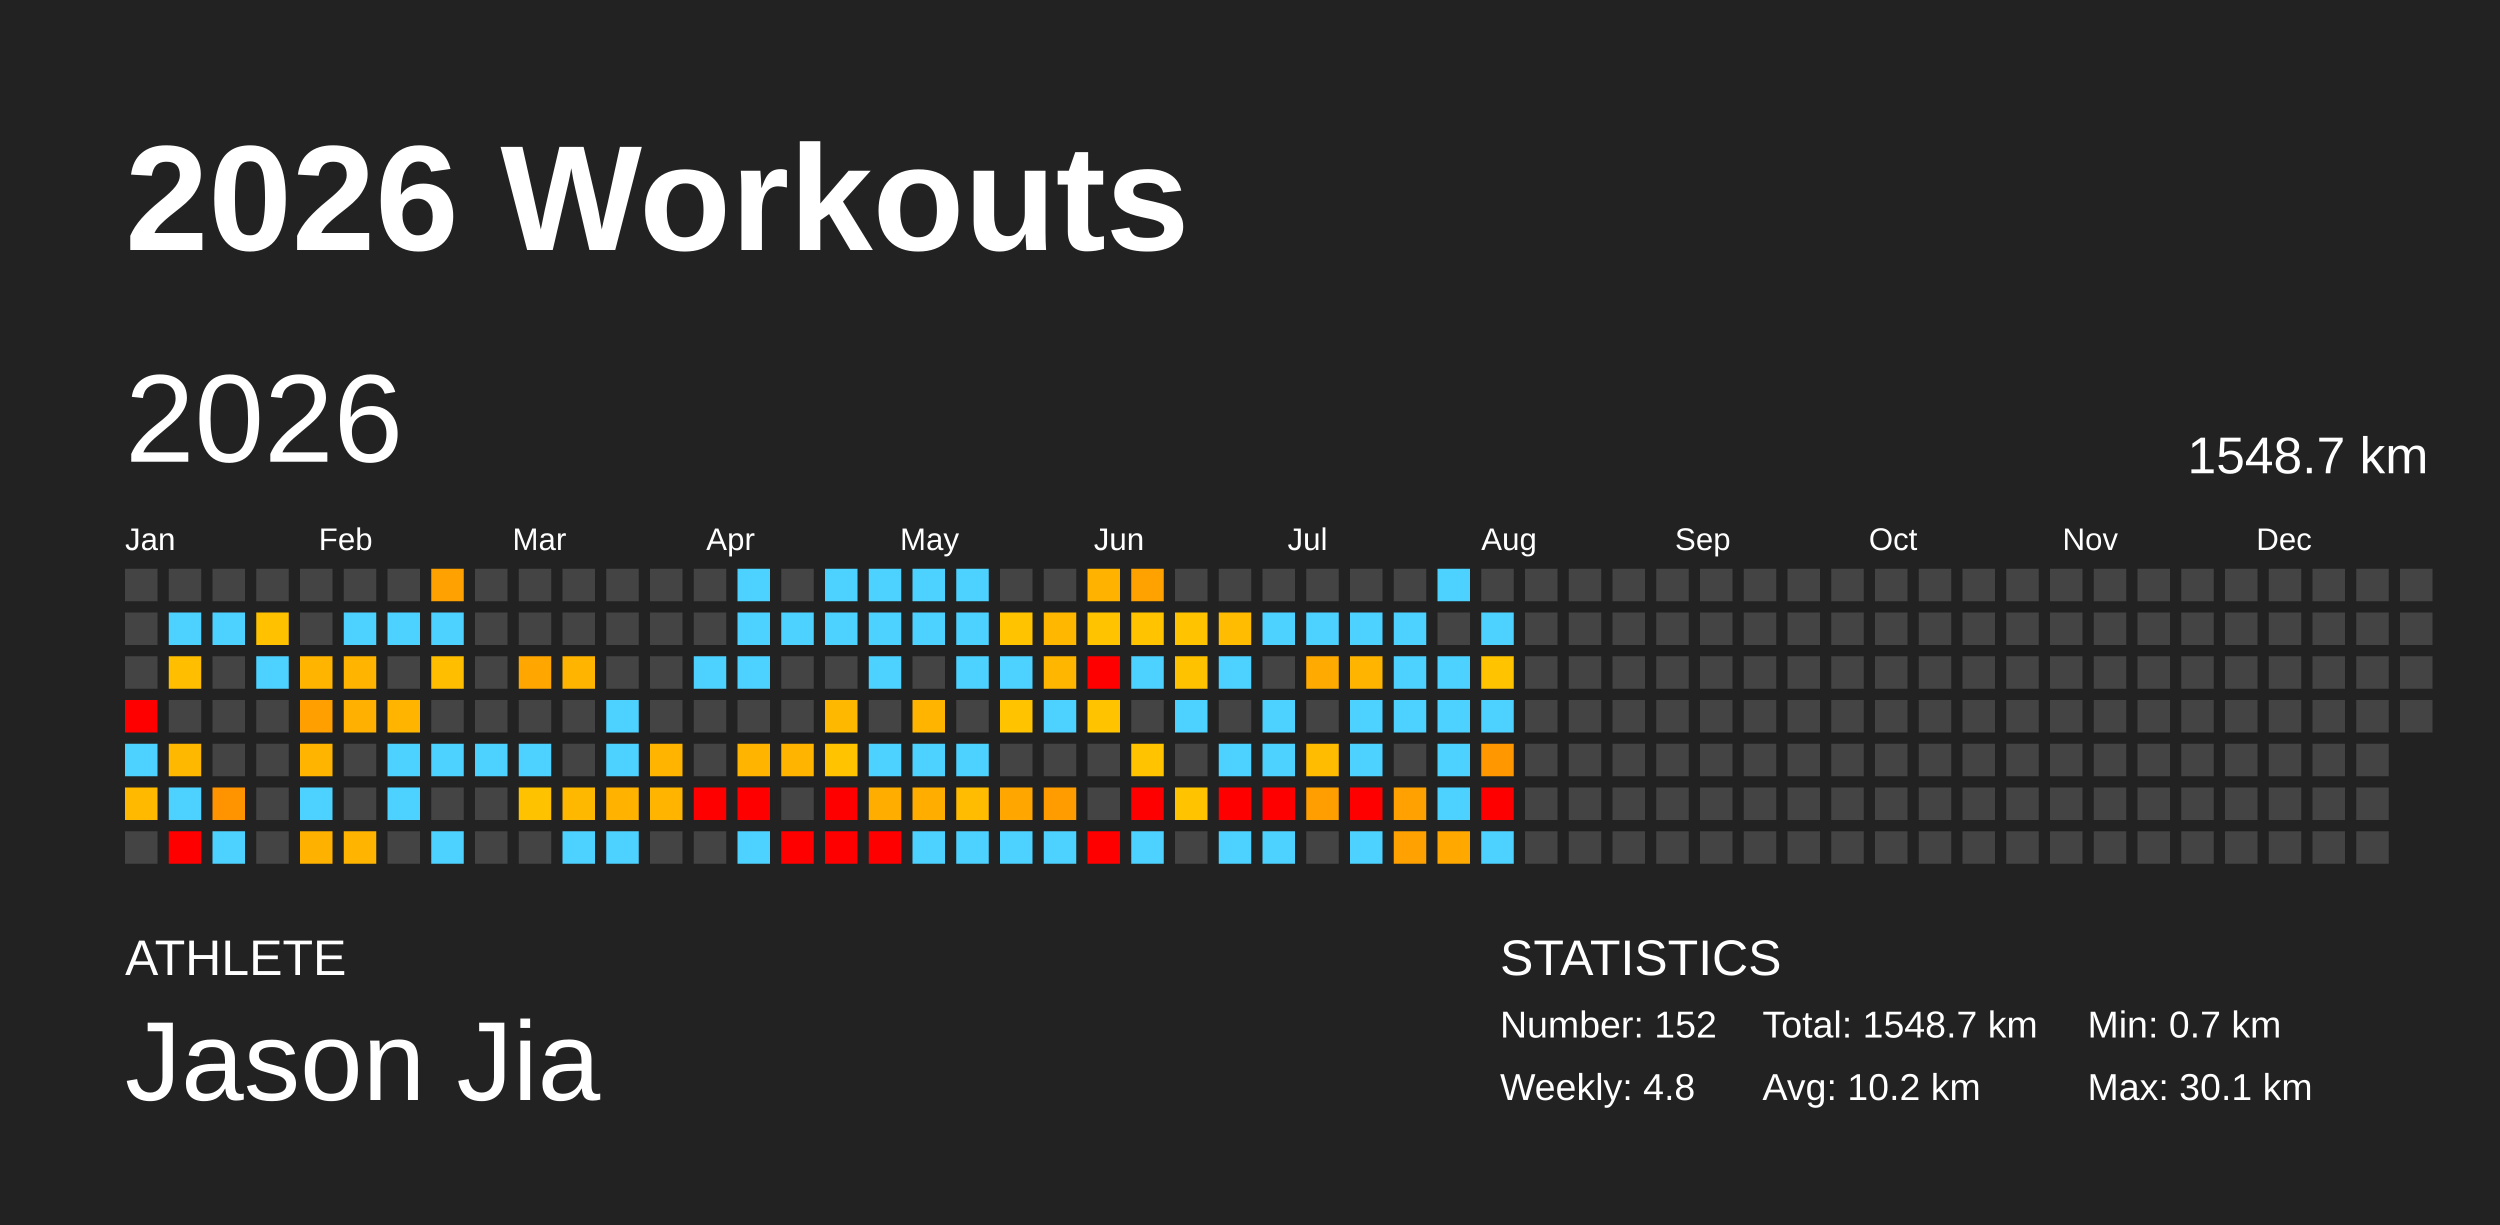
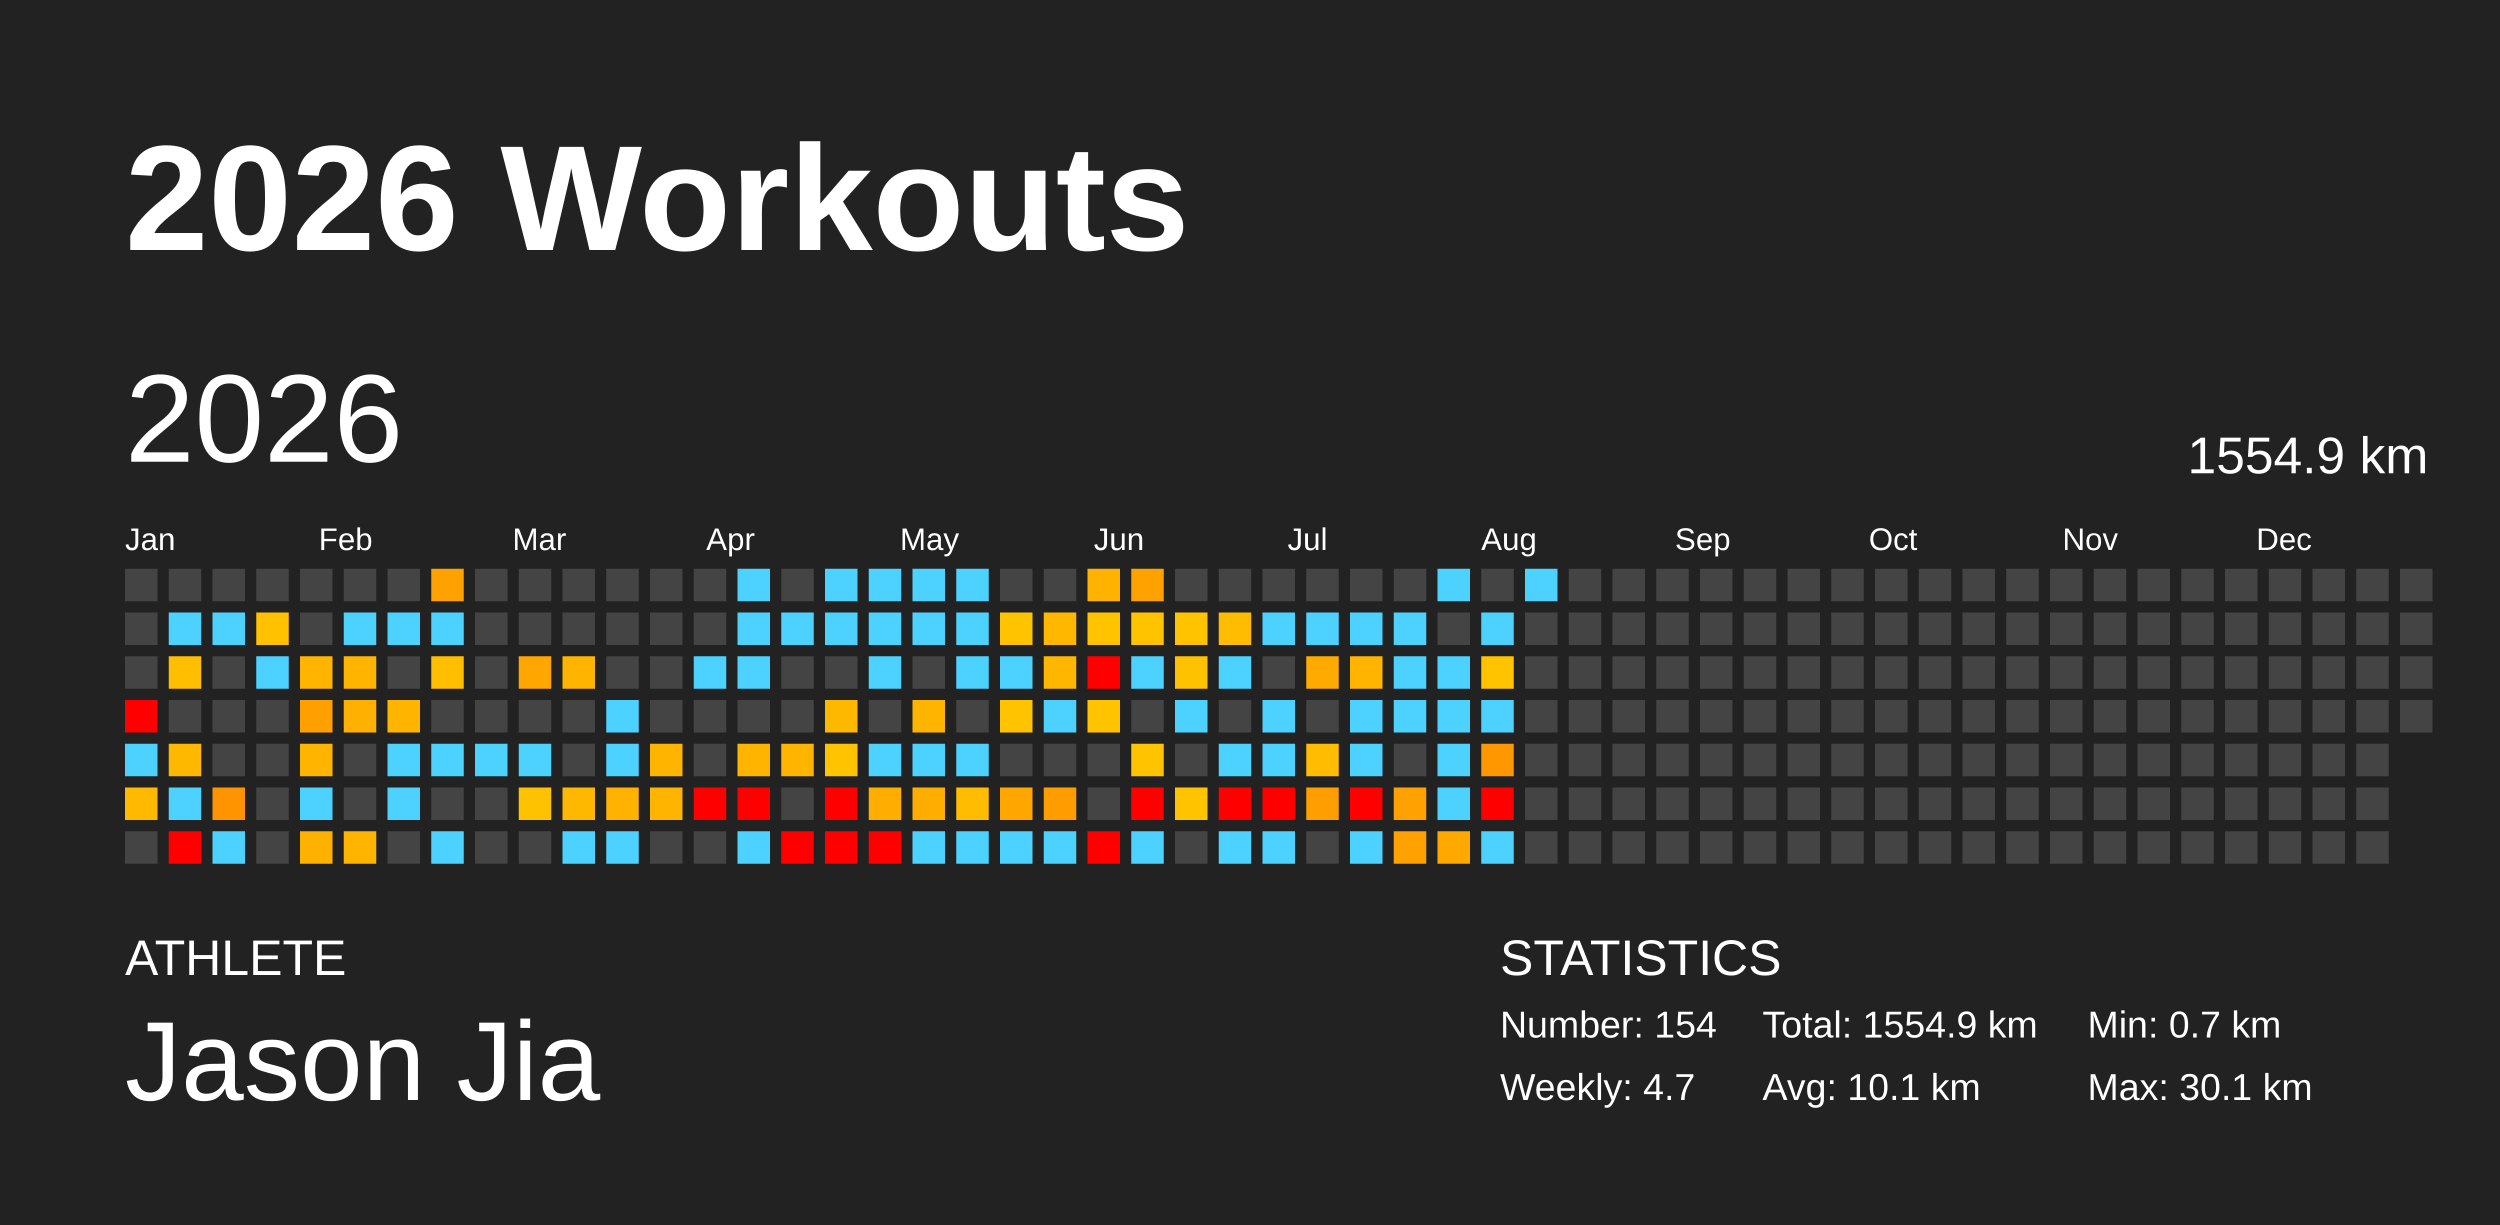
<svg xmlns="http://www.w3.org/2000/svg" baseProfile="full" height="98mm" version="1.1" viewBox="0,0,200,98" width="200mm">
  <defs />
  <rect fill="#222222" height="98" width="200" x="0" y="0" />
  <text fill="#FFFFFF" style="font-size:12px; font-family:Arial; font-weight:bold;" x="10" y="20">2026 Workouts</text>
  <text fill="#FFFFFF" style="font-size:4px; font-family:Arial" x="10" y="78">ATHLETE</text>
  <text fill="#FFFFFF" style="font-size:9px; font-family:Arial" x="10" y="88">Jason Jia</text>
  <text fill="#FFFFFF" style="font-size:4px; font-family:Arial" x="120" y="78">STATISTICS</text>
-   <text fill="#FFFFFF" style="font-size:3px; font-family:Arial" x="120" y="83">Number: 152</text>
-   <text fill="#FFFFFF" style="font-size:3px; font-family:Arial" x="120" y="88">Weekly: 4.8</text>
-   <text fill="#FFFFFF" style="font-size:3px; font-family:Arial" x="141" y="83">Total: 1548.7 km</text>
-   <text fill="#FFFFFF" style="font-size:3px; font-family:Arial" x="141" y="88">Avg: 10.2 km</text>
+   <text fill="#FFFFFF" style="font-size:3px; font-family:Arial" x="120" y="83">Number: 154</text>
+   <text fill="#FFFFFF" style="font-size:3px; font-family:Arial" x="120" y="88">Weekly: 4.7</text>
+   <text fill="#FFFFFF" style="font-size:3px; font-family:Arial" x="141" y="83">Total: 1554.9 km</text>
+   <text fill="#FFFFFF" style="font-size:3px; font-family:Arial" x="141" y="88">Avg: 10.1 km</text>
  <text fill="#FFFFFF" style="font-size:3px; font-family:Arial" x="167" y="83">Min: 0.7 km</text>
  <text fill="#FFFFFF" style="font-size:3px; font-family:Arial" x="167" y="88">Max: 30.1 km</text>
  <text dominant-baseline="hanging" fill="#FFFFFF" style="font-size:10.0px; font-family:Arial;" x="10" y="30">2026</text>
-   <text dominant-baseline="hanging" fill="#FFFFFF" style="font-size:4.125px; font-family:Arial;" x="175" y="35">1548.7 km</text>
+   <text dominant-baseline="hanging" fill="#FFFFFF" style="font-size:4.125px; font-family:Arial;" x="175" y="35">1554.9 km</text>
  <text fill="#FFFFFF" style="font-size:2.5px; font-family:Arial" x="10.0" y="44">Jan</text>
  <text fill="#FFFFFF" style="font-size:2.5px; font-family:Arial" x="25.5" y="44">Feb</text>
  <text fill="#FFFFFF" style="font-size:2.5px; font-family:Arial" x="41.0" y="44">Mar</text>
  <text fill="#FFFFFF" style="font-size:2.5px; font-family:Arial" x="56.5" y="44">Apr</text>
  <text fill="#FFFFFF" style="font-size:2.5px; font-family:Arial" x="72.0" y="44">May</text>
  <text fill="#FFFFFF" style="font-size:2.5px; font-family:Arial" x="87.5" y="44">Jun</text>
  <text fill="#FFFFFF" style="font-size:2.5px; font-family:Arial" x="103.0" y="44">Jul</text>
  <text fill="#FFFFFF" style="font-size:2.5px; font-family:Arial" x="118.5" y="44">Aug</text>
  <text fill="#FFFFFF" style="font-size:2.5px; font-family:Arial" x="134.0" y="44">Sep</text>
  <text fill="#FFFFFF" style="font-size:2.5px; font-family:Arial" x="149.5" y="44">Oct</text>
  <text fill="#FFFFFF" style="font-size:2.5px; font-family:Arial" x="165.0" y="44">Nov</text>
  <text fill="#FFFFFF" style="font-size:2.5px; font-family:Arial" x="180.5" y="44">Dec</text>
  <rect fill="#444444" height="2.6" width="2.6" x="10.0" y="45.5" />
  <rect fill="#444444" height="2.6" width="2.6" x="10.0" y="49.0" />
  <rect fill="#444444" height="2.6" width="2.6" x="10.0" y="52.5" />
  <rect fill="red" height="2.6" width="2.6" x="10.0" y="56.0" />
  <rect fill="#4dd2ff" height="2.6" width="2.6" x="10.0" y="59.5" />
  <rect fill="#ffba00" height="2.6" width="2.6" x="10.0" y="63.0" />
  <rect fill="#444444" height="2.6" width="2.6" x="10.0" y="66.5" />
  <rect fill="#444444" height="2.6" width="2.6" x="13.5" y="45.5" />
  <rect fill="#4dd2ff" height="2.6" width="2.6" x="13.5" y="49.0" />
  <rect fill="#ffbf00" height="2.6" width="2.6" x="13.5" y="52.5" />
  <rect fill="#444444" height="2.6" width="2.6" x="13.5" y="56.0" />
  <rect fill="#ffb800" height="2.6" width="2.6" x="13.5" y="59.5" />
  <rect fill="#4dd2ff" height="2.6" width="2.6" x="13.5" y="63.0" />
  <rect fill="red" height="2.6" width="2.6" x="13.5" y="66.5" />
  <rect fill="#444444" height="2.6" width="2.6" x="17.0" y="45.5" />
  <rect fill="#4dd2ff" height="2.6" width="2.6" x="17.0" y="49.0" />
  <rect fill="#444444" height="2.6" width="2.6" x="17.0" y="52.5" />
  <rect fill="#444444" height="2.6" width="2.6" x="17.0" y="56.0" />
  <rect fill="#444444" height="2.6" width="2.6" x="17.0" y="59.5" />
  <rect fill="#ff9400" height="2.6" width="2.6" x="17.0" y="63.0" />
  <rect fill="#4dd2ff" height="2.6" width="2.6" x="17.0" y="66.5" />
  <rect fill="#444444" height="2.6" width="2.6" x="20.5" y="45.5" />
  <rect fill="#ffc100" height="2.6" width="2.6" x="20.5" y="49.0" />
  <rect fill="#4dd2ff" height="2.6" width="2.6" x="20.5" y="52.5" />
  <rect fill="#444444" height="2.6" width="2.6" x="20.5" y="56.0" />
  <rect fill="#444444" height="2.6" width="2.6" x="20.5" y="59.5" />
  <rect fill="#444444" height="2.6" width="2.6" x="20.5" y="63.0" />
  <rect fill="#444444" height="2.6" width="2.6" x="20.5" y="66.5" />
  <rect fill="#444444" height="2.6" width="2.6" x="24.0" y="45.5" />
  <rect fill="#444444" height="2.6" width="2.6" x="24.0" y="49.0" />
  <rect fill="#ffb400" height="2.6" width="2.6" x="24.0" y="52.5" />
  <rect fill="#ffa000" height="2.6" width="2.6" x="24.0" y="56.0" />
  <rect fill="#ffb500" height="2.6" width="2.6" x="24.0" y="59.5" />
  <rect fill="#4dd2ff" height="2.6" width="2.6" x="24.0" y="63.0" />
  <rect fill="#ffb100" height="2.6" width="2.6" x="24.0" y="66.5" />
  <rect fill="#444444" height="2.6" width="2.6" x="27.5" y="45.5" />
  <rect fill="#4dd2ff" height="2.6" width="2.6" x="27.5" y="49.0" />
  <rect fill="#ffb500" height="2.6" width="2.6" x="27.5" y="52.5" />
  <rect fill="#ffb000" height="2.6" width="2.6" x="27.5" y="56.0" />
  <rect fill="#444444" height="2.6" width="2.6" x="27.5" y="59.5" />
  <rect fill="#444444" height="2.6" width="2.6" x="27.5" y="63.0" />
  <rect fill="#ffb500" height="2.6" width="2.6" x="27.5" y="66.5" />
  <rect fill="#444444" height="2.6" width="2.6" x="31.0" y="45.5" />
  <rect fill="#4dd2ff" height="2.6" width="2.6" x="31.0" y="49.0" />
  <rect fill="#444444" height="2.6" width="2.6" x="31.0" y="52.5" />
  <rect fill="#ffb500" height="2.6" width="2.6" x="31.0" y="56.0" />
  <rect fill="#4dd2ff" height="2.6" width="2.6" x="31.0" y="59.5" />
  <rect fill="#4dd2ff" height="2.6" width="2.6" x="31.0" y="63.0" />
  <rect fill="#444444" height="2.6" width="2.6" x="31.0" y="66.5" />
  <rect fill="#ffa100" height="2.6" width="2.6" x="34.5" y="45.5" />
  <rect fill="#4dd2ff" height="2.6" width="2.6" x="34.5" y="49.0" />
  <rect fill="#ffbe00" height="2.6" width="2.6" x="34.5" y="52.5" />
  <rect fill="#444444" height="2.6" width="2.6" x="34.5" y="56.0" />
  <rect fill="#4dd2ff" height="2.6" width="2.6" x="34.5" y="59.5" />
  <rect fill="#444444" height="2.6" width="2.6" x="34.5" y="63.0" />
  <rect fill="#4dd2ff" height="2.6" width="2.6" x="34.5" y="66.5" />
  <rect fill="#444444" height="2.6" width="2.6" x="38.0" y="45.5" />
  <rect fill="#444444" height="2.6" width="2.6" x="38.0" y="49.0" />
  <rect fill="#444444" height="2.6" width="2.6" x="38.0" y="52.5" />
  <rect fill="#444444" height="2.6" width="2.6" x="38.0" y="56.0" />
  <rect fill="#4dd2ff" height="2.6" width="2.6" x="38.0" y="59.5" />
  <rect fill="#444444" height="2.6" width="2.6" x="38.0" y="63.0" />
  <rect fill="#444444" height="2.6" width="2.6" x="38.0" y="66.5" />
  <rect fill="#444444" height="2.6" width="2.6" x="41.5" y="45.5" />
  <rect fill="#444444" height="2.6" width="2.6" x="41.5" y="49.0" />
  <rect fill="#ffa600" height="2.6" width="2.6" x="41.5" y="52.5" />
  <rect fill="#444444" height="2.6" width="2.6" x="41.5" y="56.0" />
  <rect fill="#4dd2ff" height="2.6" width="2.6" x="41.5" y="59.5" />
  <rect fill="#ffc200" height="2.6" width="2.6" x="41.5" y="63.0" />
  <rect fill="#444444" height="2.6" width="2.6" x="41.5" y="66.5" />
  <rect fill="#444444" height="2.6" width="2.6" x="45.0" y="45.5" />
  <rect fill="#444444" height="2.6" width="2.6" x="45.0" y="49.0" />
  <rect fill="#ffb500" height="2.6" width="2.6" x="45.0" y="52.5" />
  <rect fill="#444444" height="2.6" width="2.6" x="45.0" y="56.0" />
  <rect fill="#444444" height="2.6" width="2.6" x="45.0" y="59.5" />
  <rect fill="#ffb800" height="2.6" width="2.6" x="45.0" y="63.0" />
  <rect fill="#4dd2ff" height="2.6" width="2.6" x="45.0" y="66.5" />
  <rect fill="#444444" height="2.6" width="2.6" x="48.5" y="45.5" />
  <rect fill="#444444" height="2.6" width="2.6" x="48.5" y="49.0" />
  <rect fill="#444444" height="2.6" width="2.6" x="48.5" y="52.5" />
  <rect fill="#4dd2ff" height="2.6" width="2.6" x="48.5" y="56.0" />
  <rect fill="#4dd2ff" height="2.6" width="2.6" x="48.5" y="59.5" />
  <rect fill="#ffb200" height="2.6" width="2.6" x="48.5" y="63.0" />
  <rect fill="#4dd2ff" height="2.6" width="2.6" x="48.5" y="66.5" />
  <rect fill="#444444" height="2.6" width="2.6" x="52.0" y="45.5" />
  <rect fill="#444444" height="2.6" width="2.6" x="52.0" y="49.0" />
  <rect fill="#444444" height="2.6" width="2.6" x="52.0" y="52.5" />
  <rect fill="#444444" height="2.6" width="2.6" x="52.0" y="56.0" />
  <rect fill="#ffb400" height="2.6" width="2.6" x="52.0" y="59.5" />
  <rect fill="#ffb400" height="2.6" width="2.6" x="52.0" y="63.0" />
  <rect fill="#444444" height="2.6" width="2.6" x="52.0" y="66.5" />
  <rect fill="#444444" height="2.6" width="2.6" x="55.5" y="45.5" />
  <rect fill="#444444" height="2.6" width="2.6" x="55.5" y="49.0" />
  <rect fill="#4dd2ff" height="2.6" width="2.6" x="55.5" y="52.5" />
  <rect fill="#444444" height="2.6" width="2.6" x="55.5" y="56.0" />
  <rect fill="#444444" height="2.6" width="2.6" x="55.5" y="59.5" />
  <rect fill="red" height="2.6" width="2.6" x="55.5" y="63.0" />
  <rect fill="#444444" height="2.6" width="2.6" x="55.5" y="66.5" />
  <rect fill="#4dd2ff" height="2.6" width="2.6" x="59.0" y="45.5" />
  <rect fill="#4dd2ff" height="2.6" width="2.6" x="59.0" y="49.0" />
  <rect fill="#4dd2ff" height="2.6" width="2.6" x="59.0" y="52.5" />
  <rect fill="#444444" height="2.6" width="2.6" x="59.0" y="56.0" />
  <rect fill="#ffb500" height="2.6" width="2.6" x="59.0" y="59.5" />
  <rect fill="red" height="2.6" width="2.6" x="59.0" y="63.0" />
  <rect fill="#4dd2ff" height="2.6" width="2.6" x="59.0" y="66.5" />
  <rect fill="#444444" height="2.6" width="2.6" x="62.5" y="45.5" />
  <rect fill="#4dd2ff" height="2.6" width="2.6" x="62.5" y="49.0" />
  <rect fill="#444444" height="2.6" width="2.6" x="62.5" y="52.5" />
  <rect fill="#444444" height="2.6" width="2.6" x="62.5" y="56.0" />
  <rect fill="#ffb500" height="2.6" width="2.6" x="62.5" y="59.5" />
  <rect fill="#444444" height="2.6" width="2.6" x="62.5" y="63.0" />
  <rect fill="red" height="2.6" width="2.6" x="62.5" y="66.5" />
  <rect fill="#4dd2ff" height="2.6" width="2.6" x="66.0" y="45.5" />
  <rect fill="#4dd2ff" height="2.6" width="2.6" x="66.0" y="49.0" />
  <rect fill="#444444" height="2.6" width="2.6" x="66.0" y="52.5" />
  <rect fill="#ffb800" height="2.6" width="2.6" x="66.0" y="56.0" />
  <rect fill="#ffc300" height="2.6" width="2.6" x="66.0" y="59.5" />
  <rect fill="red" height="2.6" width="2.6" x="66.0" y="63.0" />
  <rect fill="red" height="2.6" width="2.6" x="66.0" y="66.5" />
  <rect fill="#4dd2ff" height="2.6" width="2.6" x="69.5" y="45.5" />
  <rect fill="#4dd2ff" height="2.6" width="2.6" x="69.5" y="49.0" />
  <rect fill="#4dd2ff" height="2.6" width="2.6" x="69.5" y="52.5" />
  <rect fill="#444444" height="2.6" width="2.6" x="69.5" y="56.0" />
  <rect fill="#4dd2ff" height="2.6" width="2.6" x="69.5" y="59.5" />
  <rect fill="#ffae00" height="2.6" width="2.6" x="69.5" y="63.0" />
  <rect fill="red" height="2.6" width="2.6" x="69.5" y="66.5" />
  <rect fill="#4dd2ff" height="2.6" width="2.6" x="73.0" y="45.5" />
  <rect fill="#4dd2ff" height="2.6" width="2.6" x="73.0" y="49.0" />
  <rect fill="#444444" height="2.6" width="2.6" x="73.0" y="52.5" />
  <rect fill="#ffb500" height="2.6" width="2.6" x="73.0" y="56.0" />
  <rect fill="#4dd2ff" height="2.6" width="2.6" x="73.0" y="59.5" />
  <rect fill="#ffae00" height="2.6" width="2.6" x="73.0" y="63.0" />
  <rect fill="#4dd2ff" height="2.6" width="2.6" x="73.0" y="66.5" />
  <rect fill="#4dd2ff" height="2.6" width="2.6" x="76.5" y="45.5" />
  <rect fill="#4dd2ff" height="2.6" width="2.6" x="76.5" y="49.0" />
  <rect fill="#4dd2ff" height="2.6" width="2.6" x="76.5" y="52.5" />
  <rect fill="#444444" height="2.6" width="2.6" x="76.5" y="56.0" />
  <rect fill="#4dd2ff" height="2.6" width="2.6" x="76.5" y="59.5" />
  <rect fill="#ffbc00" height="2.6" width="2.6" x="76.5" y="63.0" />
  <rect fill="#4dd2ff" height="2.6" width="2.6" x="76.5" y="66.5" />
  <rect fill="#444444" height="2.6" width="2.6" x="80.0" y="45.5" />
  <rect fill="#ffc300" height="2.6" width="2.6" x="80.0" y="49.0" />
  <rect fill="#4dd2ff" height="2.6" width="2.6" x="80.0" y="52.5" />
  <rect fill="#ffc300" height="2.6" width="2.6" x="80.0" y="56.0" />
  <rect fill="#444444" height="2.6" width="2.6" x="80.0" y="59.5" />
  <rect fill="#ffa700" height="2.6" width="2.6" x="80.0" y="63.0" />
  <rect fill="#4dd2ff" height="2.6" width="2.6" x="80.0" y="66.5" />
  <rect fill="#444444" height="2.6" width="2.6" x="83.5" y="45.5" />
  <rect fill="#ffb700" height="2.6" width="2.6" x="83.5" y="49.0" />
  <rect fill="#ffb600" height="2.6" width="2.6" x="83.5" y="52.5" />
  <rect fill="#4dd2ff" height="2.6" width="2.6" x="83.5" y="56.0" />
  <rect fill="#444444" height="2.6" width="2.6" x="83.5" y="59.5" />
  <rect fill="#ff9d00" height="2.6" width="2.6" x="83.5" y="63.0" />
  <rect fill="#4dd2ff" height="2.6" width="2.6" x="83.5" y="66.5" />
  <rect fill="#ffb200" height="2.6" width="2.6" x="87.0" y="45.5" />
  <rect fill="#ffc300" height="2.6" width="2.6" x="87.0" y="49.0" />
  <rect fill="red" height="2.6" width="2.6" x="87.0" y="52.5" />
  <rect fill="#ffc300" height="2.6" width="2.6" x="87.0" y="56.0" />
  <rect fill="#444444" height="2.6" width="2.6" x="87.0" y="59.5" />
  <rect fill="#444444" height="2.6" width="2.6" x="87.0" y="63.0" />
  <rect fill="red" height="2.6" width="2.6" x="87.0" y="66.5" />
  <rect fill="#ffa200" height="2.6" width="2.6" x="90.5" y="45.5" />
  <rect fill="#ffc300" height="2.6" width="2.6" x="90.5" y="49.0" />
  <rect fill="#4dd2ff" height="2.6" width="2.6" x="90.5" y="52.5" />
  <rect fill="#444444" height="2.6" width="2.6" x="90.5" y="56.0" />
  <rect fill="#ffc300" height="2.6" width="2.6" x="90.5" y="59.5" />
  <rect fill="red" height="2.6" width="2.6" x="90.5" y="63.0" />
  <rect fill="#4dd2ff" height="2.6" width="2.6" x="90.5" y="66.5" />
  <rect fill="#444444" height="2.6" width="2.6" x="94.0" y="45.5" />
  <rect fill="#ffc300" height="2.6" width="2.6" x="94.0" y="49.0" />
  <rect fill="#ffc200" height="2.6" width="2.6" x="94.0" y="52.5" />
  <rect fill="#4dd2ff" height="2.6" width="2.6" x="94.0" y="56.0" />
  <rect fill="#444444" height="2.6" width="2.6" x="94.0" y="59.5" />
  <rect fill="#ffc300" height="2.6" width="2.6" x="94.0" y="63.0" />
  <rect fill="#444444" height="2.6" width="2.6" x="94.0" y="66.5" />
  <rect fill="#444444" height="2.6" width="2.6" x="97.5" y="45.5" />
  <rect fill="#ffbc00" height="2.6" width="2.6" x="97.5" y="49.0" />
  <rect fill="#4dd2ff" height="2.6" width="2.6" x="97.5" y="52.5" />
  <rect fill="#444444" height="2.6" width="2.6" x="97.5" y="56.0" />
  <rect fill="#4dd2ff" height="2.6" width="2.6" x="97.5" y="59.5" />
  <rect fill="red" height="2.6" width="2.6" x="97.5" y="63.0" />
  <rect fill="#4dd2ff" height="2.6" width="2.6" x="97.5" y="66.5" />
  <rect fill="#444444" height="2.6" width="2.6" x="101.0" y="45.5" />
  <rect fill="#4dd2ff" height="2.6" width="2.6" x="101.0" y="49.0" />
  <rect fill="#444444" height="2.6" width="2.6" x="101.0" y="52.5" />
  <rect fill="#4dd2ff" height="2.6" width="2.6" x="101.0" y="56.0" />
  <rect fill="#4dd2ff" height="2.6" width="2.6" x="101.0" y="59.5" />
  <rect fill="red" height="2.6" width="2.6" x="101.0" y="63.0" />
  <rect fill="#4dd2ff" height="2.6" width="2.6" x="101.0" y="66.5" />
  <rect fill="#444444" height="2.6" width="2.6" x="104.5" y="45.5" />
  <rect fill="#4dd2ff" height="2.6" width="2.6" x="104.5" y="49.0" />
  <rect fill="#ffaa00" height="2.6" width="2.6" x="104.5" y="52.5" />
  <rect fill="#444444" height="2.6" width="2.6" x="104.5" y="56.0" />
  <rect fill="#ffbc00" height="2.6" width="2.6" x="104.5" y="59.5" />
  <rect fill="#ff9e00" height="2.6" width="2.6" x="104.5" y="63.0" />
  <rect fill="#444444" height="2.6" width="2.6" x="104.5" y="66.5" />
  <rect fill="#444444" height="2.6" width="2.6" x="108.0" y="45.5" />
  <rect fill="#4dd2ff" height="2.6" width="2.6" x="108.0" y="49.0" />
  <rect fill="#ffb500" height="2.6" width="2.6" x="108.0" y="52.5" />
  <rect fill="#4dd2ff" height="2.6" width="2.6" x="108.0" y="56.0" />
  <rect fill="#4dd2ff" height="2.6" width="2.6" x="108.0" y="59.5" />
  <rect fill="red" height="2.6" width="2.6" x="108.0" y="63.0" />
  <rect fill="#4dd2ff" height="2.6" width="2.6" x="108.0" y="66.5" />
  <rect fill="#444444" height="2.6" width="2.6" x="111.5" y="45.5" />
  <rect fill="#4dd2ff" height="2.6" width="2.6" x="111.5" y="49.0" />
  <rect fill="#4dd2ff" height="2.6" width="2.6" x="111.5" y="52.5" />
  <rect fill="#4dd2ff" height="2.6" width="2.6" x="111.5" y="56.0" />
  <rect fill="#444444" height="2.6" width="2.6" x="111.5" y="59.5" />
  <rect fill="#ffa100" height="2.6" width="2.6" x="111.5" y="63.0" />
  <rect fill="#ffa100" height="2.6" width="2.6" x="111.5" y="66.5" />
  <rect fill="#4dd2ff" height="2.6" width="2.6" x="115.0" y="45.5" />
  <rect fill="#444444" height="2.6" width="2.6" x="115.0" y="49.0" />
  <rect fill="#4dd2ff" height="2.6" width="2.6" x="115.0" y="52.5" />
  <rect fill="#4dd2ff" height="2.6" width="2.6" x="115.0" y="56.0" />
  <rect fill="#4dd2ff" height="2.6" width="2.6" x="115.0" y="59.5" />
  <rect fill="#4dd2ff" height="2.6" width="2.6" x="115.0" y="63.0" />
  <rect fill="#ffa800" height="2.6" width="2.6" x="115.0" y="66.5" />
  <rect fill="#444444" height="2.6" width="2.6" x="118.5" y="45.5" />
  <rect fill="#4dd2ff" height="2.6" width="2.6" x="118.5" y="49.0" />
  <rect fill="#ffc300" height="2.6" width="2.6" x="118.5" y="52.5" />
  <rect fill="#4dd2ff" height="2.6" width="2.6" x="118.5" y="56.0" />
  <rect fill="#ff9800" height="2.6" width="2.6" x="118.5" y="59.5" />
  <rect fill="red" height="2.6" width="2.6" x="118.5" y="63.0" />
  <rect fill="#4dd2ff" height="2.6" width="2.6" x="118.5" y="66.5" />
-   <rect fill="#444444" height="2.6" width="2.6" x="122.0" y="45.5" />
+   <rect fill="#4dd2ff" height="2.6" width="2.6" x="122.0" y="45.5" />
  <rect fill="#444444" height="2.6" width="2.6" x="122.0" y="49.0" />
  <rect fill="#444444" height="2.6" width="2.6" x="122.0" y="52.5" />
  <rect fill="#444444" height="2.6" width="2.6" x="122.0" y="56.0" />
  <rect fill="#444444" height="2.6" width="2.6" x="122.0" y="59.5" />
  <rect fill="#444444" height="2.6" width="2.6" x="122.0" y="63.0" />
  <rect fill="#444444" height="2.6" width="2.6" x="122.0" y="66.5" />
  <rect fill="#444444" height="2.6" width="2.6" x="125.5" y="45.5" />
  <rect fill="#444444" height="2.6" width="2.6" x="125.5" y="49.0" />
  <rect fill="#444444" height="2.6" width="2.6" x="125.5" y="52.5" />
  <rect fill="#444444" height="2.6" width="2.6" x="125.5" y="56.0" />
  <rect fill="#444444" height="2.6" width="2.6" x="125.5" y="59.5" />
  <rect fill="#444444" height="2.6" width="2.6" x="125.5" y="63.0" />
  <rect fill="#444444" height="2.6" width="2.6" x="125.5" y="66.5" />
  <rect fill="#444444" height="2.6" width="2.6" x="129.0" y="45.5" />
  <rect fill="#444444" height="2.6" width="2.6" x="129.0" y="49.0" />
  <rect fill="#444444" height="2.6" width="2.6" x="129.0" y="52.5" />
  <rect fill="#444444" height="2.6" width="2.6" x="129.0" y="56.0" />
  <rect fill="#444444" height="2.6" width="2.6" x="129.0" y="59.5" />
  <rect fill="#444444" height="2.6" width="2.6" x="129.0" y="63.0" />
  <rect fill="#444444" height="2.6" width="2.6" x="129.0" y="66.5" />
  <rect fill="#444444" height="2.6" width="2.6" x="132.5" y="45.5" />
  <rect fill="#444444" height="2.6" width="2.6" x="132.5" y="49.0" />
  <rect fill="#444444" height="2.6" width="2.6" x="132.5" y="52.5" />
  <rect fill="#444444" height="2.6" width="2.6" x="132.5" y="56.0" />
  <rect fill="#444444" height="2.6" width="2.6" x="132.5" y="59.5" />
  <rect fill="#444444" height="2.6" width="2.6" x="132.5" y="63.0" />
  <rect fill="#444444" height="2.6" width="2.6" x="132.5" y="66.5" />
  <rect fill="#444444" height="2.6" width="2.6" x="136.0" y="45.5" />
  <rect fill="#444444" height="2.6" width="2.6" x="136.0" y="49.0" />
  <rect fill="#444444" height="2.6" width="2.6" x="136.0" y="52.5" />
  <rect fill="#444444" height="2.6" width="2.6" x="136.0" y="56.0" />
  <rect fill="#444444" height="2.6" width="2.6" x="136.0" y="59.5" />
  <rect fill="#444444" height="2.6" width="2.6" x="136.0" y="63.0" />
  <rect fill="#444444" height="2.6" width="2.6" x="136.0" y="66.5" />
  <rect fill="#444444" height="2.6" width="2.6" x="139.5" y="45.5" />
  <rect fill="#444444" height="2.6" width="2.6" x="139.5" y="49.0" />
  <rect fill="#444444" height="2.6" width="2.6" x="139.5" y="52.5" />
  <rect fill="#444444" height="2.6" width="2.6" x="139.5" y="56.0" />
  <rect fill="#444444" height="2.6" width="2.6" x="139.5" y="59.5" />
  <rect fill="#444444" height="2.6" width="2.6" x="139.5" y="63.0" />
  <rect fill="#444444" height="2.6" width="2.6" x="139.5" y="66.5" />
  <rect fill="#444444" height="2.6" width="2.6" x="143.0" y="45.5" />
  <rect fill="#444444" height="2.6" width="2.6" x="143.0" y="49.0" />
  <rect fill="#444444" height="2.6" width="2.6" x="143.0" y="52.5" />
  <rect fill="#444444" height="2.6" width="2.6" x="143.0" y="56.0" />
  <rect fill="#444444" height="2.6" width="2.6" x="143.0" y="59.5" />
  <rect fill="#444444" height="2.6" width="2.6" x="143.0" y="63.0" />
  <rect fill="#444444" height="2.6" width="2.6" x="143.0" y="66.5" />
  <rect fill="#444444" height="2.6" width="2.6" x="146.5" y="45.5" />
  <rect fill="#444444" height="2.6" width="2.6" x="146.5" y="49.0" />
  <rect fill="#444444" height="2.6" width="2.6" x="146.5" y="52.5" />
  <rect fill="#444444" height="2.6" width="2.6" x="146.5" y="56.0" />
  <rect fill="#444444" height="2.6" width="2.6" x="146.5" y="59.5" />
  <rect fill="#444444" height="2.6" width="2.6" x="146.5" y="63.0" />
  <rect fill="#444444" height="2.6" width="2.6" x="146.5" y="66.5" />
  <rect fill="#444444" height="2.6" width="2.6" x="150.0" y="45.5" />
  <rect fill="#444444" height="2.6" width="2.6" x="150.0" y="49.0" />
  <rect fill="#444444" height="2.6" width="2.6" x="150.0" y="52.5" />
  <rect fill="#444444" height="2.6" width="2.6" x="150.0" y="56.0" />
  <rect fill="#444444" height="2.6" width="2.6" x="150.0" y="59.5" />
  <rect fill="#444444" height="2.6" width="2.6" x="150.0" y="63.0" />
  <rect fill="#444444" height="2.6" width="2.6" x="150.0" y="66.5" />
  <rect fill="#444444" height="2.6" width="2.6" x="153.5" y="45.5" />
  <rect fill="#444444" height="2.6" width="2.6" x="153.5" y="49.0" />
  <rect fill="#444444" height="2.6" width="2.6" x="153.5" y="52.5" />
  <rect fill="#444444" height="2.6" width="2.6" x="153.5" y="56.0" />
  <rect fill="#444444" height="2.6" width="2.6" x="153.5" y="59.5" />
  <rect fill="#444444" height="2.6" width="2.6" x="153.5" y="63.0" />
  <rect fill="#444444" height="2.6" width="2.6" x="153.5" y="66.5" />
  <rect fill="#444444" height="2.6" width="2.6" x="157.0" y="45.5" />
  <rect fill="#444444" height="2.6" width="2.6" x="157.0" y="49.0" />
  <rect fill="#444444" height="2.6" width="2.6" x="157.0" y="52.5" />
  <rect fill="#444444" height="2.6" width="2.6" x="157.0" y="56.0" />
  <rect fill="#444444" height="2.6" width="2.6" x="157.0" y="59.5" />
  <rect fill="#444444" height="2.6" width="2.6" x="157.0" y="63.0" />
  <rect fill="#444444" height="2.6" width="2.6" x="157.0" y="66.5" />
  <rect fill="#444444" height="2.6" width="2.6" x="160.5" y="45.5" />
  <rect fill="#444444" height="2.6" width="2.6" x="160.5" y="49.0" />
  <rect fill="#444444" height="2.6" width="2.6" x="160.5" y="52.5" />
  <rect fill="#444444" height="2.6" width="2.6" x="160.5" y="56.0" />
  <rect fill="#444444" height="2.6" width="2.6" x="160.5" y="59.5" />
  <rect fill="#444444" height="2.6" width="2.6" x="160.5" y="63.0" />
  <rect fill="#444444" height="2.6" width="2.6" x="160.5" y="66.5" />
  <rect fill="#444444" height="2.6" width="2.6" x="164.0" y="45.5" />
  <rect fill="#444444" height="2.6" width="2.6" x="164.0" y="49.0" />
  <rect fill="#444444" height="2.6" width="2.6" x="164.0" y="52.5" />
  <rect fill="#444444" height="2.6" width="2.6" x="164.0" y="56.0" />
  <rect fill="#444444" height="2.6" width="2.6" x="164.0" y="59.5" />
  <rect fill="#444444" height="2.6" width="2.6" x="164.0" y="63.0" />
  <rect fill="#444444" height="2.6" width="2.6" x="164.0" y="66.5" />
  <rect fill="#444444" height="2.6" width="2.6" x="167.5" y="45.5" />
  <rect fill="#444444" height="2.6" width="2.6" x="167.5" y="49.0" />
  <rect fill="#444444" height="2.6" width="2.6" x="167.5" y="52.5" />
  <rect fill="#444444" height="2.6" width="2.6" x="167.5" y="56.0" />
  <rect fill="#444444" height="2.6" width="2.6" x="167.5" y="59.5" />
  <rect fill="#444444" height="2.6" width="2.6" x="167.5" y="63.0" />
  <rect fill="#444444" height="2.6" width="2.6" x="167.5" y="66.5" />
  <rect fill="#444444" height="2.6" width="2.6" x="171.0" y="45.5" />
  <rect fill="#444444" height="2.6" width="2.6" x="171.0" y="49.0" />
  <rect fill="#444444" height="2.6" width="2.6" x="171.0" y="52.5" />
  <rect fill="#444444" height="2.6" width="2.6" x="171.0" y="56.0" />
  <rect fill="#444444" height="2.6" width="2.6" x="171.0" y="59.5" />
  <rect fill="#444444" height="2.6" width="2.6" x="171.0" y="63.0" />
  <rect fill="#444444" height="2.6" width="2.6" x="171.0" y="66.5" />
  <rect fill="#444444" height="2.6" width="2.6" x="174.5" y="45.5" />
  <rect fill="#444444" height="2.6" width="2.6" x="174.5" y="49.0" />
  <rect fill="#444444" height="2.6" width="2.6" x="174.5" y="52.5" />
  <rect fill="#444444" height="2.6" width="2.6" x="174.5" y="56.0" />
  <rect fill="#444444" height="2.6" width="2.6" x="174.5" y="59.5" />
  <rect fill="#444444" height="2.6" width="2.6" x="174.5" y="63.0" />
  <rect fill="#444444" height="2.6" width="2.6" x="174.5" y="66.5" />
  <rect fill="#444444" height="2.6" width="2.6" x="178.0" y="45.5" />
  <rect fill="#444444" height="2.6" width="2.6" x="178.0" y="49.0" />
  <rect fill="#444444" height="2.6" width="2.6" x="178.0" y="52.5" />
  <rect fill="#444444" height="2.6" width="2.6" x="178.0" y="56.0" />
  <rect fill="#444444" height="2.6" width="2.6" x="178.0" y="59.5" />
  <rect fill="#444444" height="2.6" width="2.6" x="178.0" y="63.0" />
  <rect fill="#444444" height="2.6" width="2.6" x="178.0" y="66.5" />
  <rect fill="#444444" height="2.6" width="2.6" x="181.5" y="45.5" />
  <rect fill="#444444" height="2.6" width="2.6" x="181.5" y="49.0" />
  <rect fill="#444444" height="2.6" width="2.6" x="181.5" y="52.5" />
  <rect fill="#444444" height="2.6" width="2.6" x="181.5" y="56.0" />
  <rect fill="#444444" height="2.6" width="2.6" x="181.5" y="59.5" />
  <rect fill="#444444" height="2.6" width="2.6" x="181.5" y="63.0" />
  <rect fill="#444444" height="2.6" width="2.6" x="181.5" y="66.5" />
  <rect fill="#444444" height="2.6" width="2.6" x="185.0" y="45.5" />
  <rect fill="#444444" height="2.6" width="2.6" x="185.0" y="49.0" />
  <rect fill="#444444" height="2.6" width="2.6" x="185.0" y="52.5" />
  <rect fill="#444444" height="2.6" width="2.6" x="185.0" y="56.0" />
  <rect fill="#444444" height="2.6" width="2.6" x="185.0" y="59.5" />
  <rect fill="#444444" height="2.6" width="2.6" x="185.0" y="63.0" />
  <rect fill="#444444" height="2.6" width="2.6" x="185.0" y="66.5" />
  <rect fill="#444444" height="2.6" width="2.6" x="188.5" y="45.5" />
  <rect fill="#444444" height="2.6" width="2.6" x="188.5" y="49.0" />
  <rect fill="#444444" height="2.6" width="2.6" x="188.5" y="52.5" />
  <rect fill="#444444" height="2.6" width="2.6" x="188.5" y="56.0" />
  <rect fill="#444444" height="2.6" width="2.6" x="188.5" y="59.5" />
  <rect fill="#444444" height="2.6" width="2.6" x="188.5" y="63.0" />
  <rect fill="#444444" height="2.6" width="2.6" x="188.5" y="66.5" />
  <rect fill="#444444" height="2.6" width="2.6" x="192.0" y="45.5" />
  <rect fill="#444444" height="2.6" width="2.6" x="192.0" y="49.0" />
  <rect fill="#444444" height="2.6" width="2.6" x="192.0" y="52.5" />
  <rect fill="#444444" height="2.6" width="2.6" x="192.0" y="56.0" />
</svg>
